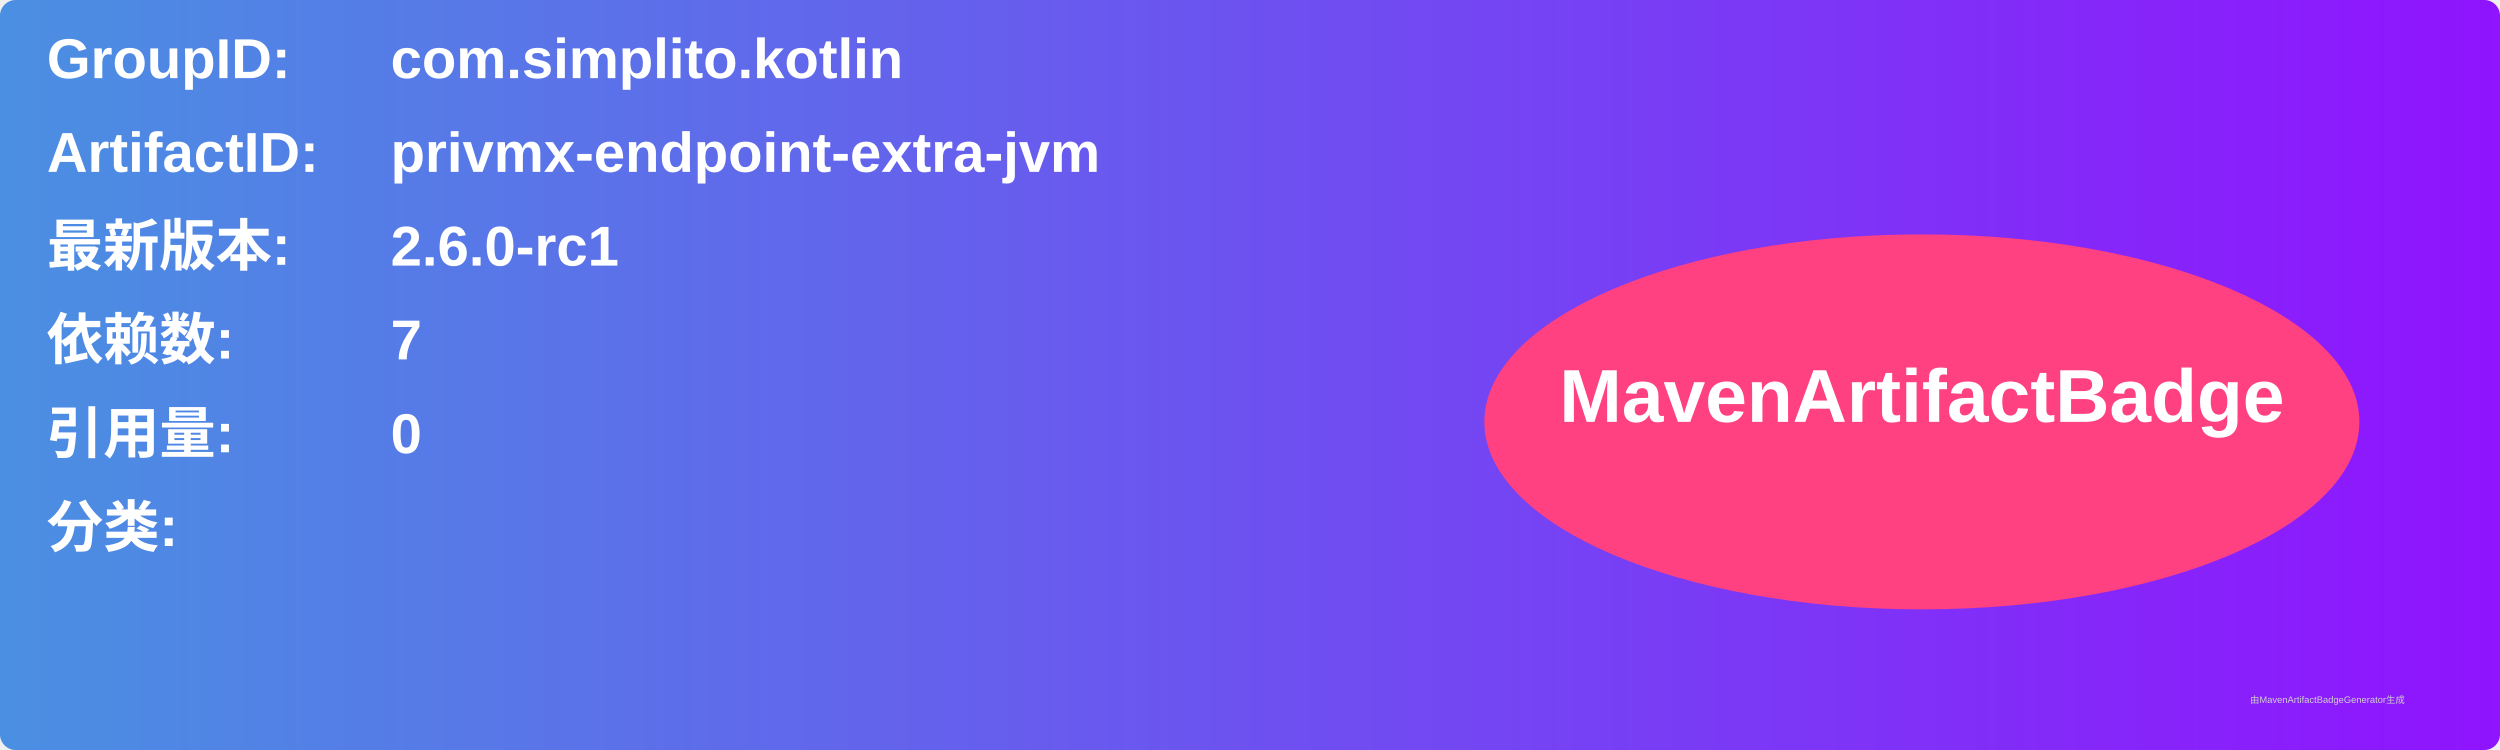
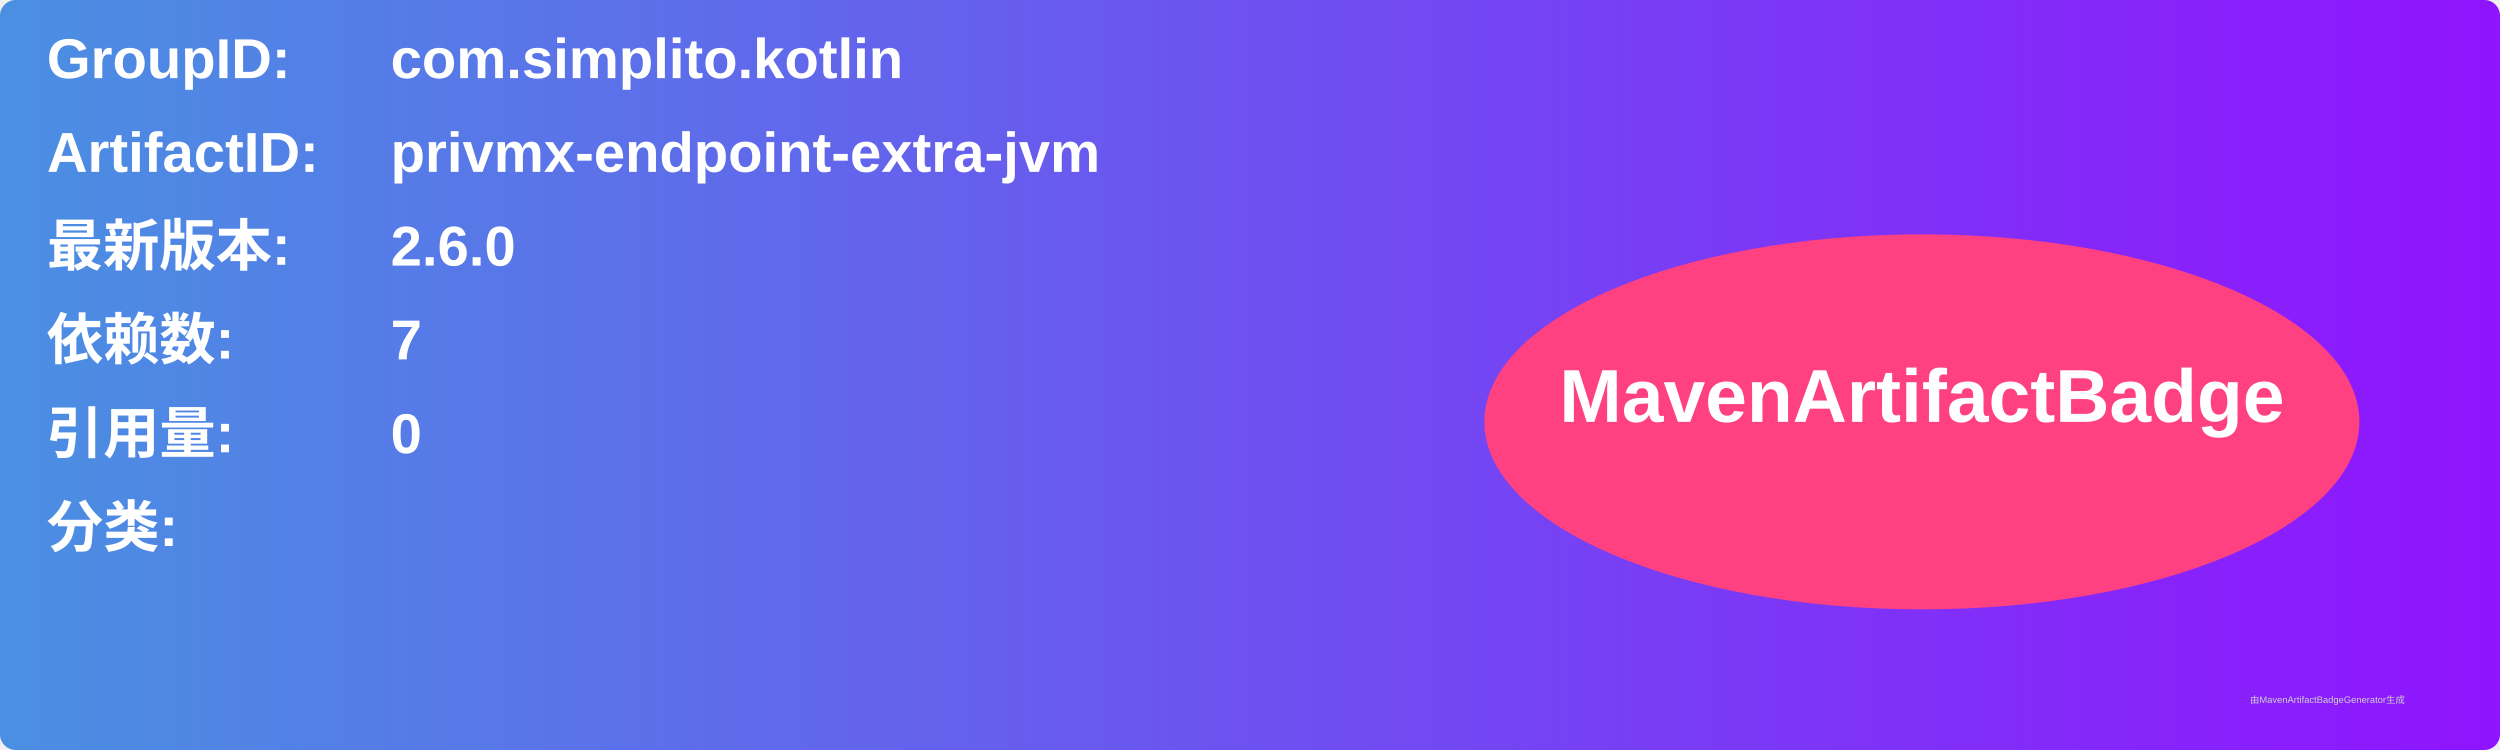
<svg xmlns="http://www.w3.org/2000/svg" width="800" height="240" viewBox="0 0 800 240">
  <linearGradient id="grad" x1="0%" y1="0%" x2="100%" y2="0%">
    <stop offset="0%" stop-color="#4a90e2" />
    <stop offset="100%" stop-color="#9013fe" />
  </linearGradient>
  <rect width="100%" height="100%" rx="5" ry="5" fill="url(#grad)" />
  <g transform="translate(15, 15)">
    <text x="0" y="10" font-family="Arial" font-size="18" fill="white" font-weight="bold" width="260">GroupID:</text>
    <text x="110" y="10" font-family="Arial" font-size="18" fill="white" font-weight="bold" width="460">com.simplito.kotlin</text>
    <text x="0" y="40" font-family="Arial" font-size="18" fill="white" font-weight="bold" width="260">ArtifactID:</text>
    <text x="110" y="40" font-family="Arial" font-size="18" fill="white" font-weight="bold" width="460">privmx-endpoint-extra-jvm</text>
    <text x="0" y="70" font-family="Arial" font-size="18" fill="white" font-weight="bold">最新版本:</text>
    <text x="110" y="70" font-family="Arial" font-size="18" fill="white" font-weight="bold">
-       <tspan font-weight="bold">2.6.0-rc1</tspan>
+       <tspan font-weight="bold">2.6.0</tspan>
    </text>
    <text x="0" y="100" font-family="Arial" font-size="18" fill="white" font-weight="bold">依赖数: </text>
    <text x="110" y="100" font-family="Arial" font-size="18" fill="white">
      <tspan font-weight="bold">7</tspan>
    </text>
    <text x="0" y="130" font-family="Arial" font-size="18" fill="white" font-weight="bold">引用量: </text>
    <text x="110" y="130" font-family="Arial" font-size="18" fill="white">
      <tspan font-weight="bold">0</tspan>
    </text>
    <text x="0" y="160" font-family="Arial" font-size="18" fill="white" font-weight="bold">分类:</text>
    <text x="10" y="190" font-family="Arial" font-size="10" fill="white">
      <tspan font-weight="bold" />
    </text>
    <ellipse cx="600" cy="120" rx="140" ry="60" fill="#ff4081" />
    <text x="600" y="120" text-anchor="middle" font-family="Arial" font-size="24" fill="white" font-weight="bold">MavenArtifactBadge</text>
  </g>
  <text x="720" y="225" font-family="Arial" font-size="3" fill="#d0d0d0">由MavenArtifactBadgeGenerator生成</text>
</svg>
